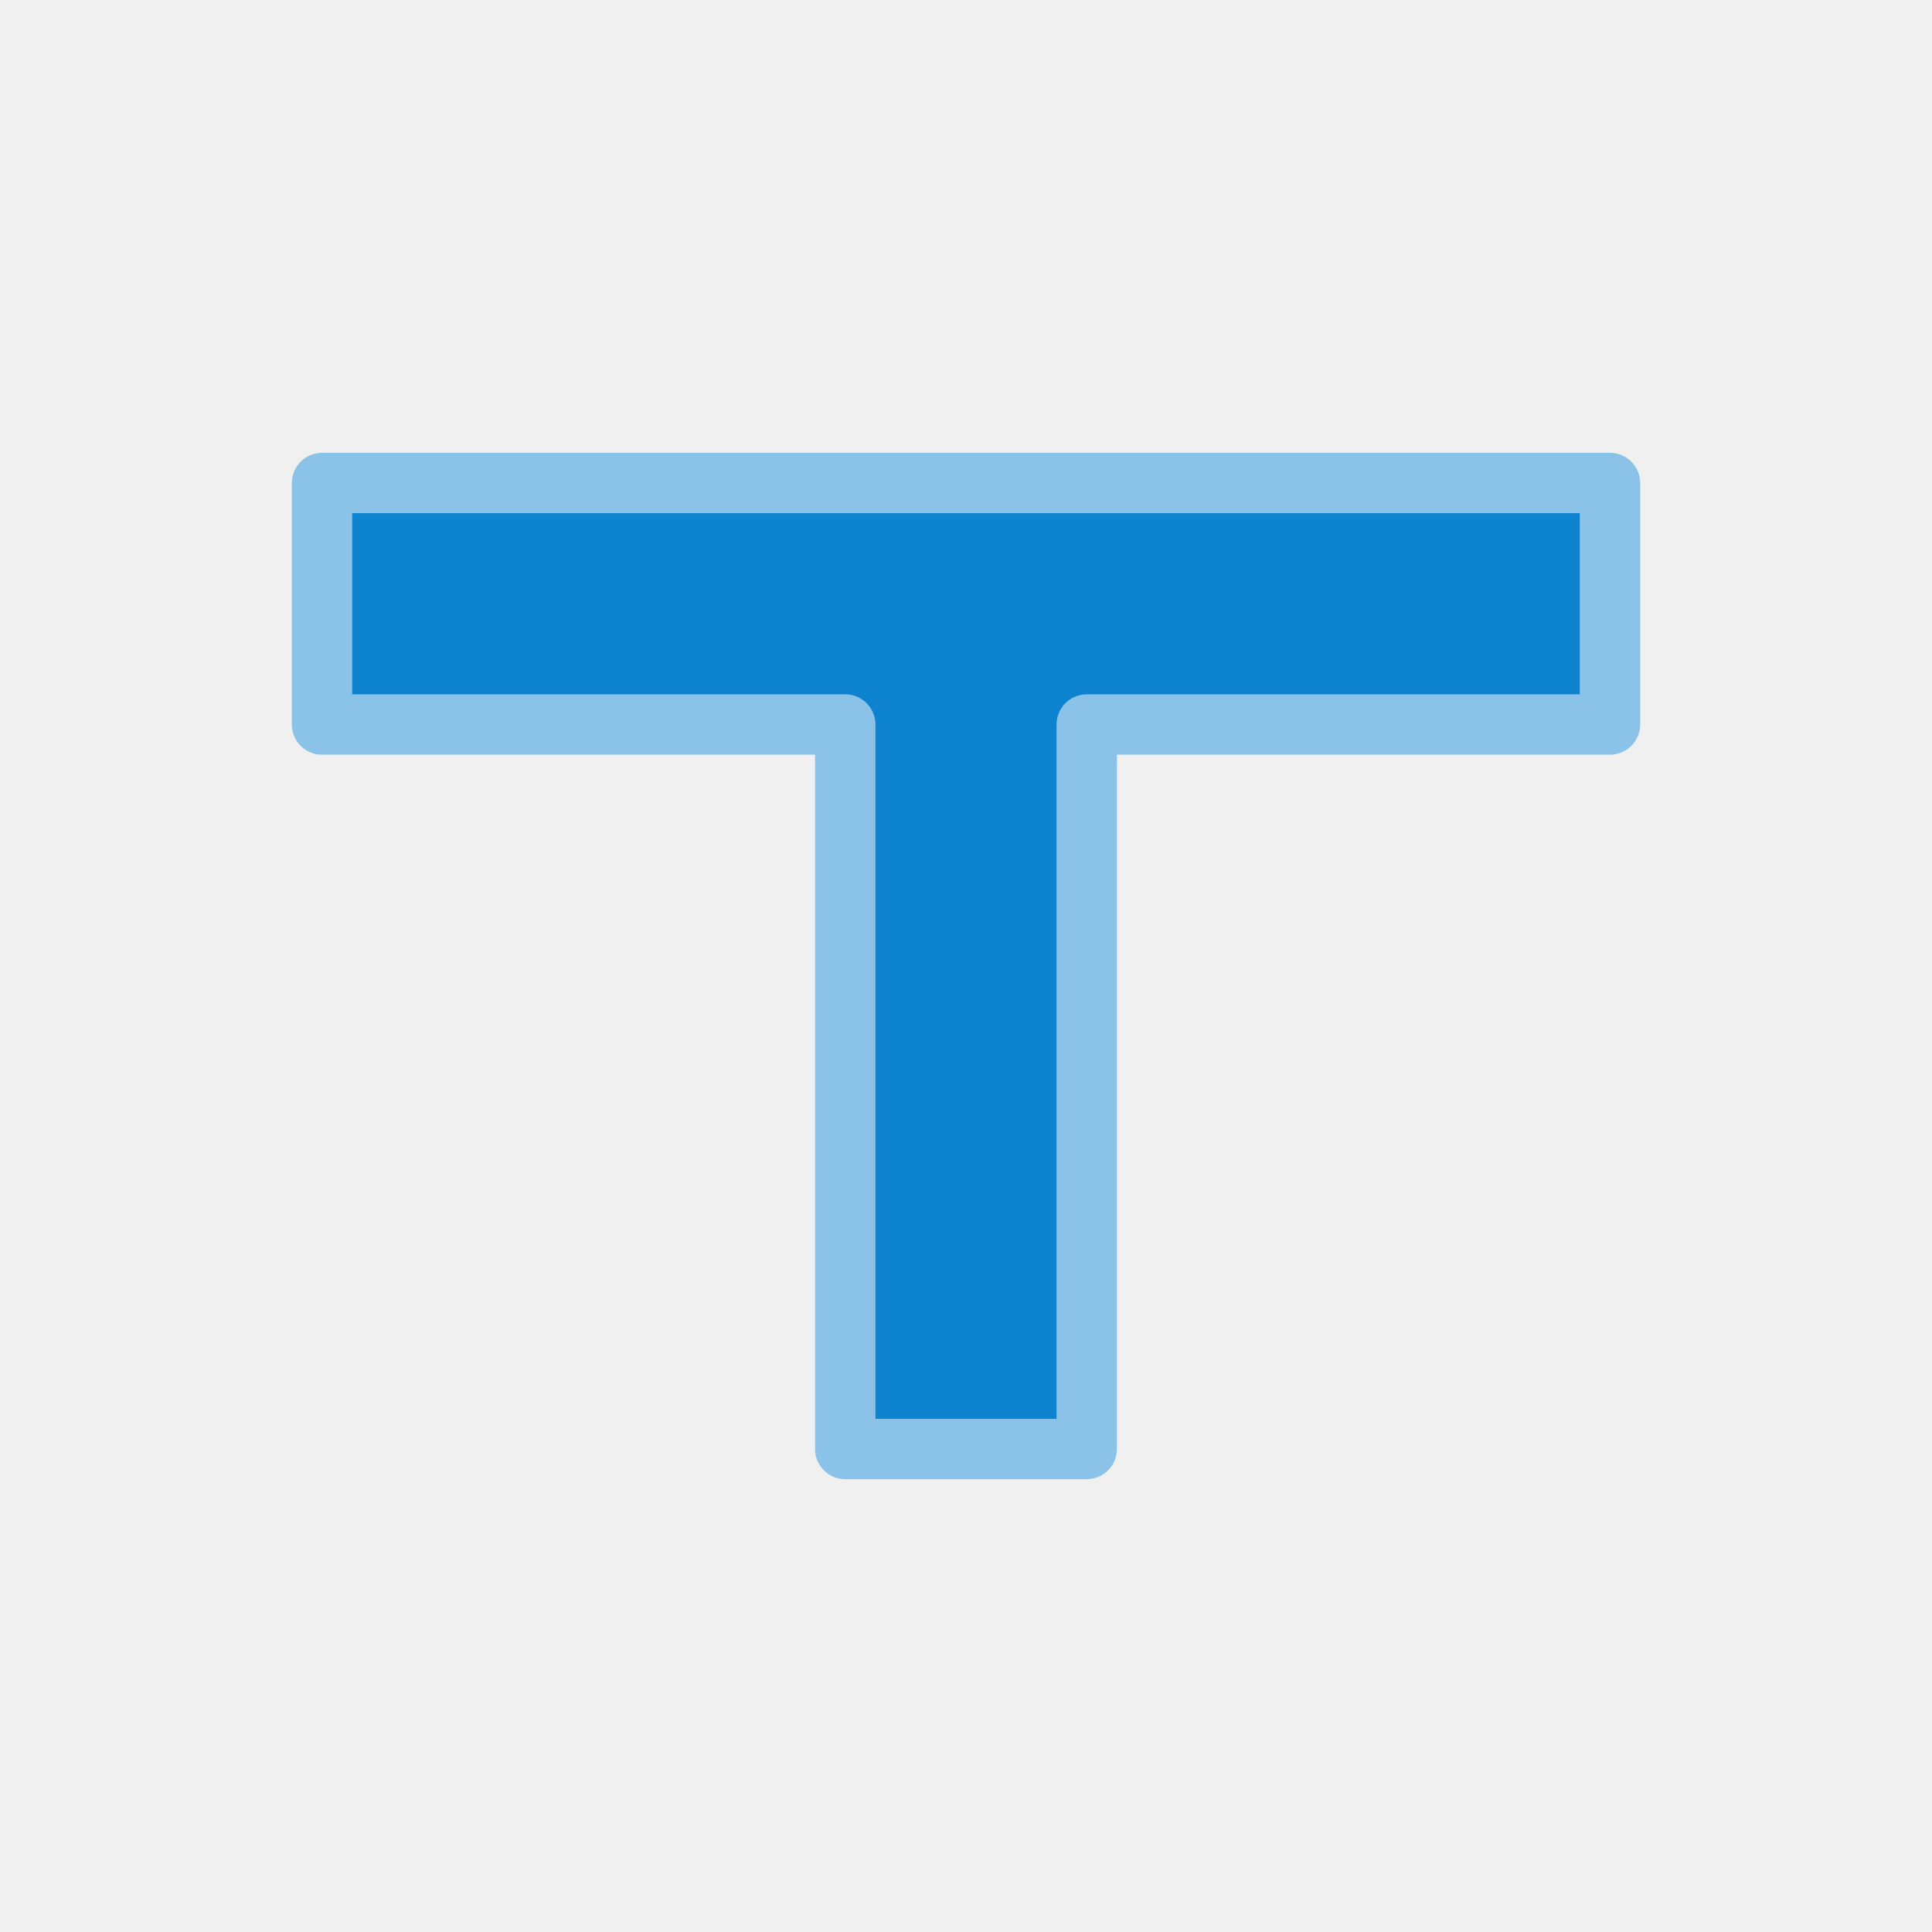
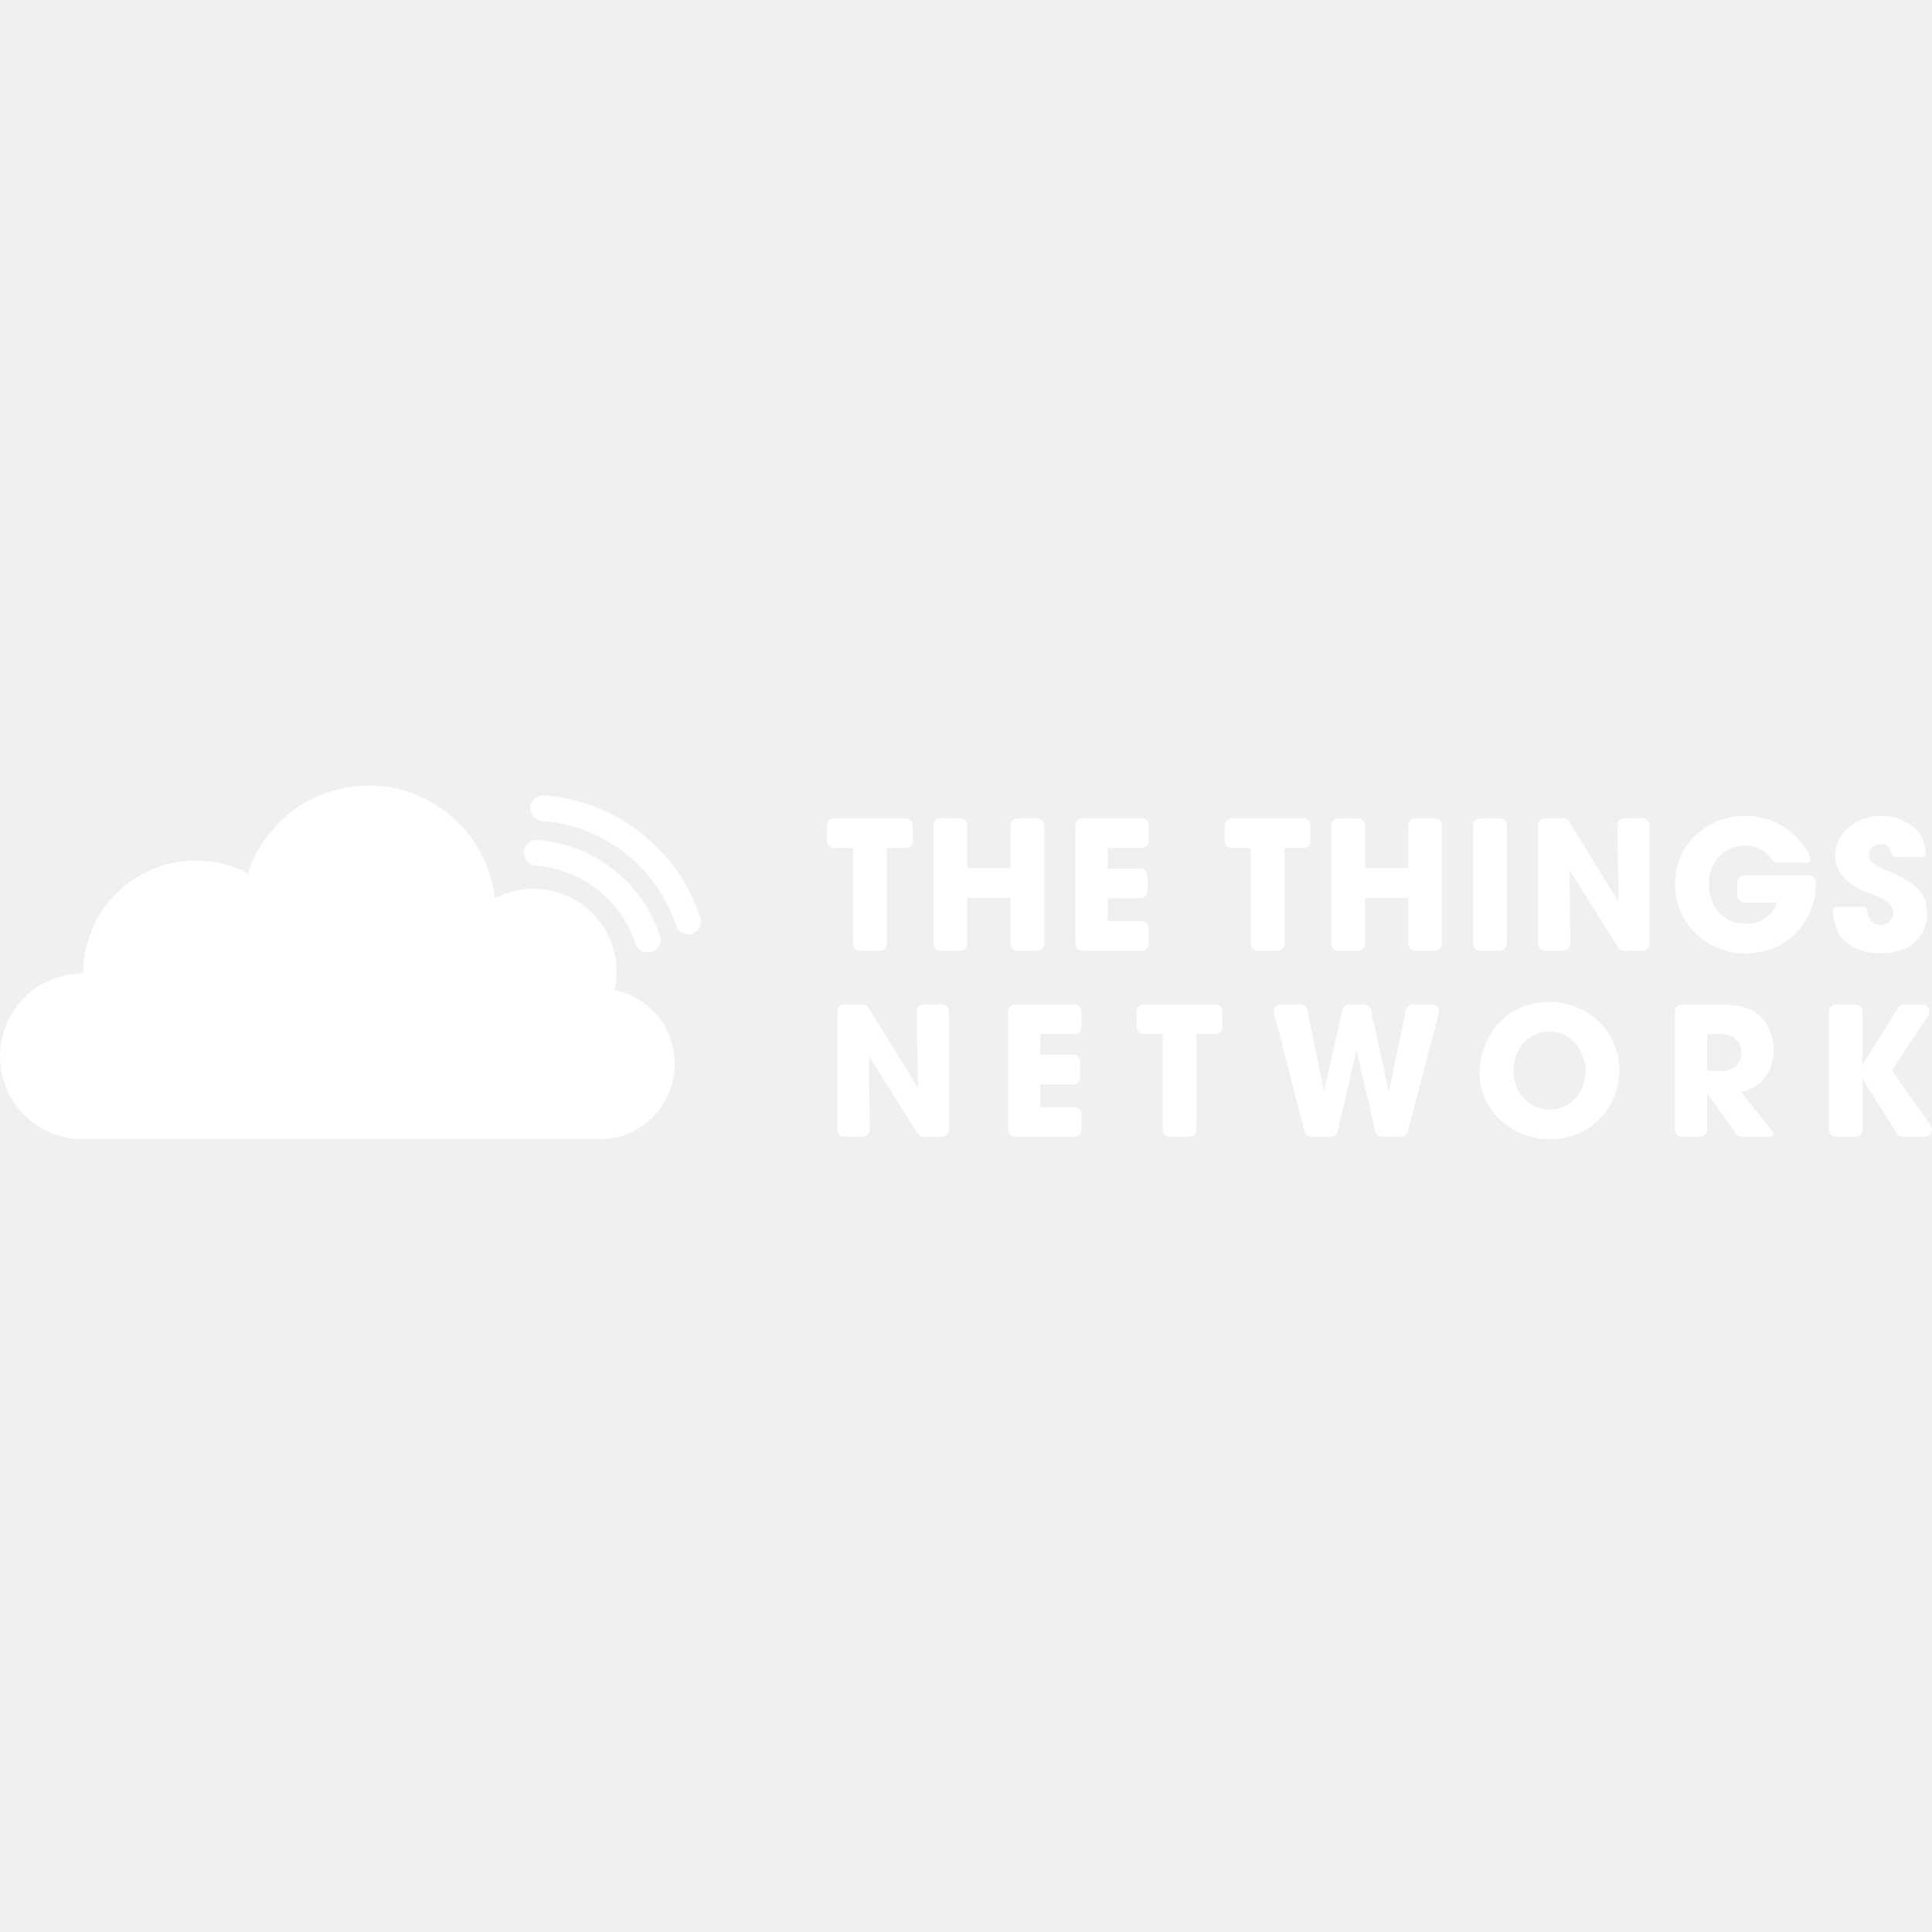
- <svg xmlns="http://www.w3.org/2000/svg" viewBox="0 0 24 24" role="img" aria-label="The Things Network">
-   <style>@keyframes tss_thethingsnetwork_fl{0%{fill-opacity:0.28}36%,84%{fill-opacity:1}100%{fill-opacity:0.28}}.tss_thethingsnetwork_fl{animation:tss_thethingsnetwork_fl 3.6s cubic-bezier(0.22,1,0.36,1) infinite}@keyframes tss_thethingsnetwork_sp0{0%,0%{stroke-dashoffset:100;stroke-opacity:1}30%,78%{stroke-dashoffset:0;stroke-opacity:0.25}100%{stroke-dashoffset:-100;stroke-opacity:1}}.tss_thethingsnetwork_sp0{stroke-dasharray:100;animation:tss_thethingsnetwork_sp0 3.6s cubic-bezier(0.22,1,0.36,1) infinite}@media (prefers-reduced-motion: reduce){.tss_thethingsnetwork_fl{animation:none!important;fill-opacity:1!important}.tss_thethingsnetwork_sp0{animation:none!important;stroke-dashoffset:0!important;stroke-opacity:0!important}}</style>
-   <path class="tss_thethingsnetwork_fl" fill="#0D83D0" fill-rule="evenodd" d="M4 6h16v3h-6.5v9h-3V9H4V6z" />
-   <path class="tss_thethingsnetwork_sp0" pathLength="100" fill="none" stroke="#8BC3E8" stroke-width="0.75" stroke-linecap="round" stroke-linejoin="round" d="M4 6 h16 v3 h-6.5 v9 h-3 V9 H4 V6 Z" />
+ <svg xmlns="http://www.w3.org/2000/svg" viewBox="0 0 128 128" role="img" aria-label="The Things Network">
+   <style>@keyframes tss_ttn_sym{0%{opacity:0;transform:scale(0.9)}12%,100%{opacity:1;transform:scale(1)}}@keyframes tss_ttn_wd{0%,10%{opacity:0}24%,100%{opacity:1}}.tss_ttn_sym{transform-box:fill-box;transform-origin:center;animation:tss_ttn_sym 8s ease-out infinite}.tss_ttn_wd{animation:tss_ttn_wd 8s ease-out infinite}@media (prefers-reduced-motion: reduce){.tss_ttn_sym,.tss_ttn_wd{animation:none!important;transform:none!important;opacity:1!important}}</style>
+   <g transform="translate(0,52.05) scale(0.853333)">
+     <g class="tss_ttn_sym">
+       <path fill-rule="evenodd" clip-rule="evenodd" fill="#FFFFFF" d="M28.626 0C33.696 0 37.87 3.832 38.411 8.758C39.311 8.279 40.338 8.008 41.429 8.008C43.499 8.008 45.34 8.984 46.519 10.502L46.535 10.502L46.535 10.523C47.372 11.61 47.87 12.971 47.87 14.449C47.87 14.94 47.815 15.419 47.711 15.878C50.378 16.422 52.385 18.782 52.385 21.61C52.385 24.808 49.818 27.407 46.632 27.459L46.535 27.459L7.344 27.46C7.055 27.459 6.748 27.459 6.441 27.459C2.884 27.459 0 24.575 0 21.018C0 17.46 2.884 14.577 6.441 14.577C6.448 14.577 6.456 14.577 6.463 14.577L6.463 14.557C6.463 9.731 10.373 5.819 15.197 5.819C16.662 5.819 18.043 6.18 19.256 6.818C20.532 2.862 24.245 0 28.626 0ZM41.736 4.224C42.448 4.277 43.149 4.399 43.832 4.589C45.204 4.97 46.487 5.62 47.608 6.496C48.729 7.372 49.669 8.46 50.371 9.7C50.72 10.317 51.008 10.968 51.231 11.646C51.403 12.168 51.118 12.731 50.596 12.903C50.074 13.075 49.511 12.79 49.339 12.268C49.158 11.715 48.923 11.184 48.638 10.682C48.066 9.67 47.297 8.782 46.382 8.066C45.466 7.35 44.418 6.819 43.299 6.508C42.766 6.36 42.22 6.263 41.667 6.217L41.591 6.212C41.043 6.171 40.63 5.694 40.671 5.145C40.711 4.596 41.188 4.184 41.736 4.224ZM42.245 0.76C43.153 0.826 44.05 0.982 44.922 1.225C46.676 1.712 48.316 2.543 49.749 3.663C51.182 4.783 52.384 6.174 53.281 7.758C53.727 8.547 54.096 9.379 54.38 10.245C54.552 10.768 54.268 11.331 53.745 11.502C53.229 11.672 52.673 11.396 52.494 10.884L52.488 10.867C52.245 10.126 51.93 9.415 51.548 8.74C50.78 7.384 49.751 6.192 48.523 5.233C47.295 4.273 45.89 3.562 44.389 3.145C43.643 2.937 42.877 2.804 42.099 2.747C41.551 2.706 41.139 2.229 41.179 1.68C41.219 1.132 41.696 0.719 42.245 0.76Z" />
+     </g>
+     <g class="tss_ttn_wd">
+       <path fill="#FFFFFF" d="M120.297 16.791C123.295 16.791 125.723 19.111 125.723 22.056C125.723 25.098 123.364 27.459 120.422 27.459C117.563 27.459 114.884 25.403 114.884 22.361C114.884 19.18 117.174 16.791 120.297 16.791ZM66.969 16.986C67.162 16.986 67.341 17.086 67.442 17.25L71.276 23.486L71.174 17.55C71.174 17.547 71.174 17.544 71.174 17.541C71.174 17.234 71.423 16.986 71.73 16.986H73.122C73.428 16.986 73.677 17.234 73.677 17.541V26.709C73.677 27.016 73.428 27.265 73.122 27.265H71.708C71.517 27.265 71.339 27.166 71.238 27.005L67.459 20.986L67.523 26.703L67.523 26.709C67.523 27.016 67.274 27.265 66.967 27.265H65.572C65.265 27.265 65.017 27.016 65.017 26.709V17.541C65.017 17.234 65.265 16.986 65.572 16.986H66.969ZM83.404 16.986C83.711 16.986 83.959 17.234 83.959 17.541V18.736C83.959 19.043 83.711 19.292 83.404 19.292H80.767V20.889H83.307C83.614 20.889 83.862 21.138 83.862 21.444V22.64C83.862 22.946 83.614 23.195 83.307 23.195H80.767V24.959H83.404C83.711 24.959 83.959 25.207 83.959 25.514V26.709C83.959 27.016 83.711 27.265 83.404 27.265H78.811C78.504 27.265 78.255 27.016 78.255 26.709V17.541C78.255 17.234 78.504 16.986 78.811 16.986H83.404ZM94.354 16.986C94.661 16.986 94.909 17.234 94.909 17.541V18.736C94.909 19.043 94.661 19.292 94.354 19.292H92.897V26.709C92.897 27.016 92.648 27.265 92.342 27.265H90.829C90.522 27.265 90.274 27.016 90.274 26.709V19.292H88.803C88.496 19.292 88.248 19.043 88.248 18.736V17.541C88.248 17.234 88.496 16.986 88.803 16.986H94.354ZM100.955 16.986C101.218 16.986 101.446 17.171 101.499 17.429L102.782 23.667L102.788 23.666C102.802 23.664 102.812 23.654 102.815 23.64L104.224 17.418C104.281 17.165 104.506 16.986 104.766 16.986H105.889C106.149 16.986 106.374 17.167 106.431 17.421L107.819 23.695L107.826 23.694C107.839 23.692 107.85 23.681 107.853 23.668L109.157 17.427C109.21 17.17 109.437 16.986 109.7 16.986H111.178C111.226 16.986 111.274 16.992 111.32 17.004C111.617 17.083 111.794 17.387 111.715 17.683L109.289 26.852C109.224 27.095 109.004 27.265 108.752 27.265H107.317C107.059 27.265 106.834 27.087 106.776 26.835L105.335 20.611L105.328 20.612C105.315 20.614 105.304 20.625 105.301 20.638L103.866 26.835C103.808 27.087 103.584 27.265 103.326 27.265H101.824C101.571 27.265 101.35 27.093 101.286 26.848L98.922 17.68C98.91 17.634 98.904 17.588 98.904 17.541C98.904 17.234 99.153 16.986 99.46 16.986H100.955ZM133.398 16.986C134.467 16.986 135.285 17.125 135.827 17.361C136.937 17.861 137.714 19.069 137.714 20.528C137.714 22.153 136.743 23.486 135.16 23.764C136.252 25.135 137.071 26.162 137.617 26.847L137.629 26.863C137.658 26.905 137.673 26.956 137.673 27.008C137.673 27.15 137.558 27.265 137.416 27.265H135.238C135.059 27.265 134.89 27.178 134.786 27.032L132.579 23.945H132.551V26.709C132.551 27.016 132.303 27.265 131.996 27.265H130.595C130.288 27.265 130.039 27.016 130.039 26.709V17.541C130.039 17.234 130.288 16.986 130.595 16.986H133.398ZM144.055 16.986C144.361 16.986 144.61 17.234 144.61 17.541V21.611L144.618 21.611C144.632 21.608 144.645 21.6 144.652 21.588L147.375 17.246C147.476 17.084 147.654 16.986 147.845 16.986H149.251C149.361 16.986 149.467 17.018 149.558 17.078C149.814 17.248 149.884 17.592 149.714 17.848L146.886 22.111L149.893 26.39C149.959 26.484 149.994 26.595 149.994 26.709C149.994 27.016 149.746 27.265 149.439 27.265H147.747C147.557 27.265 147.379 27.167 147.278 27.006L144.637 22.82L144.631 22.82C144.619 22.823 144.61 22.834 144.61 22.848V26.709C144.61 27.016 144.361 27.265 144.055 27.265H142.542C142.235 27.265 141.987 27.016 141.987 26.709V17.541C141.987 17.234 142.235 16.986 142.542 16.986H144.055ZM120.297 19.097C118.659 19.097 117.507 20.472 117.507 22.098C117.507 23.792 118.659 25.153 120.339 25.153C121.962 25.153 123.1 23.778 123.1 22.139C123.1 20.528 121.948 19.097 120.297 19.097ZM133.551 19.292H132.551V22.153H133.523C134.564 22.153 135.202 21.667 135.202 20.681C135.202 19.792 134.536 19.292 133.551 19.292ZM135.55 2.345C137.703 2.345 139.784 3.699 140.536 5.551L140.559 5.607L140.566 5.627C140.574 5.653 140.578 5.68 140.578 5.708C140.578 5.855 140.463 5.975 140.318 5.984L140.301 5.985H138.046C137.863 5.985 137.691 5.894 137.587 5.742C137.563 5.706 137.541 5.675 137.521 5.65C137.032 5.011 136.328 4.651 135.481 4.651C133.829 4.651 132.678 5.985 132.678 7.637C132.678 9.346 133.76 10.721 135.495 10.721C136.702 10.721 137.61 10.138 137.94 9.106L137.951 9.068H135.439C135.14 9.068 134.896 8.831 134.885 8.534L134.884 8.513V7.526C134.884 7.226 135.121 6.982 135.418 6.971L135.439 6.971H140.435C140.735 6.971 140.979 7.208 140.99 7.505L140.991 7.526V7.554C140.991 10.318 138.964 13.027 135.509 13.027C132.469 13.027 130.055 10.652 130.055 7.637C130.055 4.526 132.567 2.345 135.55 2.345ZM146.07 2.345C146.75 2.345 147.347 2.498 147.888 2.776C148.905 3.304 149.432 4.047 149.515 5.248L149.518 5.299L149.518 5.305L149.518 5.312C149.518 5.433 149.424 5.531 149.306 5.54L149.29 5.54H147.154C147.034 5.54 146.93 5.461 146.895 5.348L146.891 5.332L146.883 5.299C146.745 4.745 146.454 4.54 146.001 4.54C145.515 4.54 145.099 4.887 145.099 5.346C145.099 5.957 145.654 6.235 146.778 6.721C149.04 7.693 149.609 8.513 149.609 9.86C149.609 11.846 148.249 13.013 146.028 13.013C143.816 13.013 142.352 11.87 142.323 9.704L142.323 9.638L142.323 9.623C142.331 9.512 142.419 9.423 142.53 9.416L142.545 9.415H144.751C144.845 9.415 144.924 9.483 144.939 9.574L144.941 9.59L144.944 9.625C145.019 10.353 145.418 10.818 146.015 10.818C146.556 10.818 147 10.388 147 9.832C147 9.216 146.356 8.859 145.641 8.56L145.572 8.531L145.504 8.504C145.493 8.499 145.482 8.494 145.47 8.49L145.402 8.463C145.38 8.454 145.357 8.445 145.335 8.436L145.267 8.409C145.244 8.4 145.222 8.391 145.199 8.382L145.132 8.356C145.064 8.329 144.998 8.303 144.932 8.276C143.253 7.596 142.49 6.707 142.49 5.373C142.49 3.623 144.183 2.345 146.07 2.345ZM121.362 2.54C121.546 2.54 121.719 2.632 121.822 2.784L121.835 2.804L125.669 9.04L125.568 3.104C125.568 3.101 125.568 3.098 125.568 3.095C125.568 2.795 125.805 2.551 126.101 2.54L126.123 2.54H127.515C127.814 2.54 128.058 2.777 128.07 3.074L128.07 3.095V12.263C128.07 12.563 127.833 12.807 127.536 12.818L127.515 12.819H126.101C125.918 12.819 125.748 12.729 125.644 12.579L125.631 12.559L121.852 6.54L121.916 12.257C121.916 12.259 121.916 12.261 121.916 12.263C121.916 12.563 121.679 12.807 121.382 12.818L121.36 12.819H119.965C119.666 12.819 119.421 12.582 119.41 12.285L119.41 12.263V3.095C119.41 2.795 119.647 2.551 119.944 2.54L119.965 2.54H121.362ZM70.308 2.54C70.608 2.54 70.852 2.777 70.863 3.074L70.864 3.095V4.29C70.864 4.59 70.626 4.834 70.33 4.845L70.308 4.846H68.851V12.263C68.851 12.563 68.614 12.807 68.317 12.818L68.296 12.819H66.783C66.484 12.819 66.24 12.582 66.228 12.285L66.228 12.263V4.846H64.757C64.458 4.846 64.213 4.608 64.202 4.312L64.202 4.29V3.095C64.202 2.795 64.439 2.551 64.736 2.54L64.757 2.54H70.308ZM74.541 2.54C74.841 2.54 75.085 2.777 75.096 3.074L75.096 3.095V6.401H78.455V3.095C78.455 2.795 78.692 2.551 78.989 2.54L79.01 2.54H80.523C80.822 2.54 81.066 2.777 81.078 3.074L81.078 3.095V12.263C81.078 12.563 80.841 12.807 80.544 12.818L80.523 12.819H79.01C78.711 12.819 78.466 12.582 78.455 12.285L78.455 12.263V8.707H75.096V12.263C75.096 12.563 74.859 12.807 74.562 12.818L74.541 12.819H73.029C72.729 12.819 72.485 12.582 72.474 12.285L72.473 12.263V3.095C72.473 2.795 72.71 2.551 73.007 2.54L73.029 2.54H74.541ZM88.641 2.54C88.941 2.54 89.185 2.777 89.196 3.074L89.197 3.095V4.29C89.197 4.59 88.96 4.834 88.663 4.845L88.641 4.846H86.005V6.443H88.544C88.844 6.443 89.088 6.68 89.099 6.977L89.1 6.998V8.194C89.1 8.493 88.862 8.737 88.566 8.748L88.544 8.749H86.005V10.513H88.641C88.941 10.513 89.185 10.75 89.196 11.047L89.197 11.068V12.263C89.197 12.563 88.96 12.807 88.663 12.818L88.641 12.819H84.048C83.749 12.819 83.504 12.582 83.493 12.285L83.493 12.263V3.095C83.493 2.795 83.73 2.551 84.027 2.54L84.048 2.54H88.641ZM101.188 2.54C101.487 2.54 101.731 2.777 101.742 3.074L101.743 3.095V4.29C101.743 4.59 101.506 4.834 101.209 4.845L101.188 4.846H99.73V12.263C99.73 12.563 99.493 12.807 99.197 12.818L99.175 12.819H97.663C97.363 12.819 97.119 12.582 97.108 12.285L97.107 12.263V4.846H95.636C95.337 4.846 95.093 4.608 95.082 4.312L95.081 4.29V3.095C95.081 2.795 95.318 2.551 95.615 2.54L95.636 2.54H101.188ZM105.42 2.54C105.72 2.54 105.964 2.777 105.975 3.074L105.976 3.095V6.401H109.334V3.095C109.334 2.795 109.571 2.551 109.868 2.54L109.889 2.54H111.402C111.702 2.54 111.946 2.777 111.957 3.074L111.957 3.095V12.263C111.957 12.563 111.72 12.807 111.423 12.818L111.402 12.819H109.889C109.59 12.819 109.346 12.582 109.335 12.285L109.334 12.263V8.707H105.976V12.263C105.976 12.563 105.738 12.807 105.442 12.818L105.42 12.819H103.908C103.608 12.819 103.364 12.582 103.353 12.285L103.353 12.263V3.095C103.353 2.795 103.59 2.551 103.887 2.54L103.908 2.54H105.42ZM116.44 2.54C116.739 2.54 116.983 2.777 116.995 3.074L116.995 3.095V12.263C116.995 12.563 116.758 12.807 116.461 12.818L116.44 12.819H114.927C114.628 12.819 114.384 12.582 114.372 12.285L114.372 12.263V3.095C114.372 2.795 114.609 2.551 114.906 2.54L114.927 2.54H116.44Z" />
+     </g>
+   </g>
</svg>
